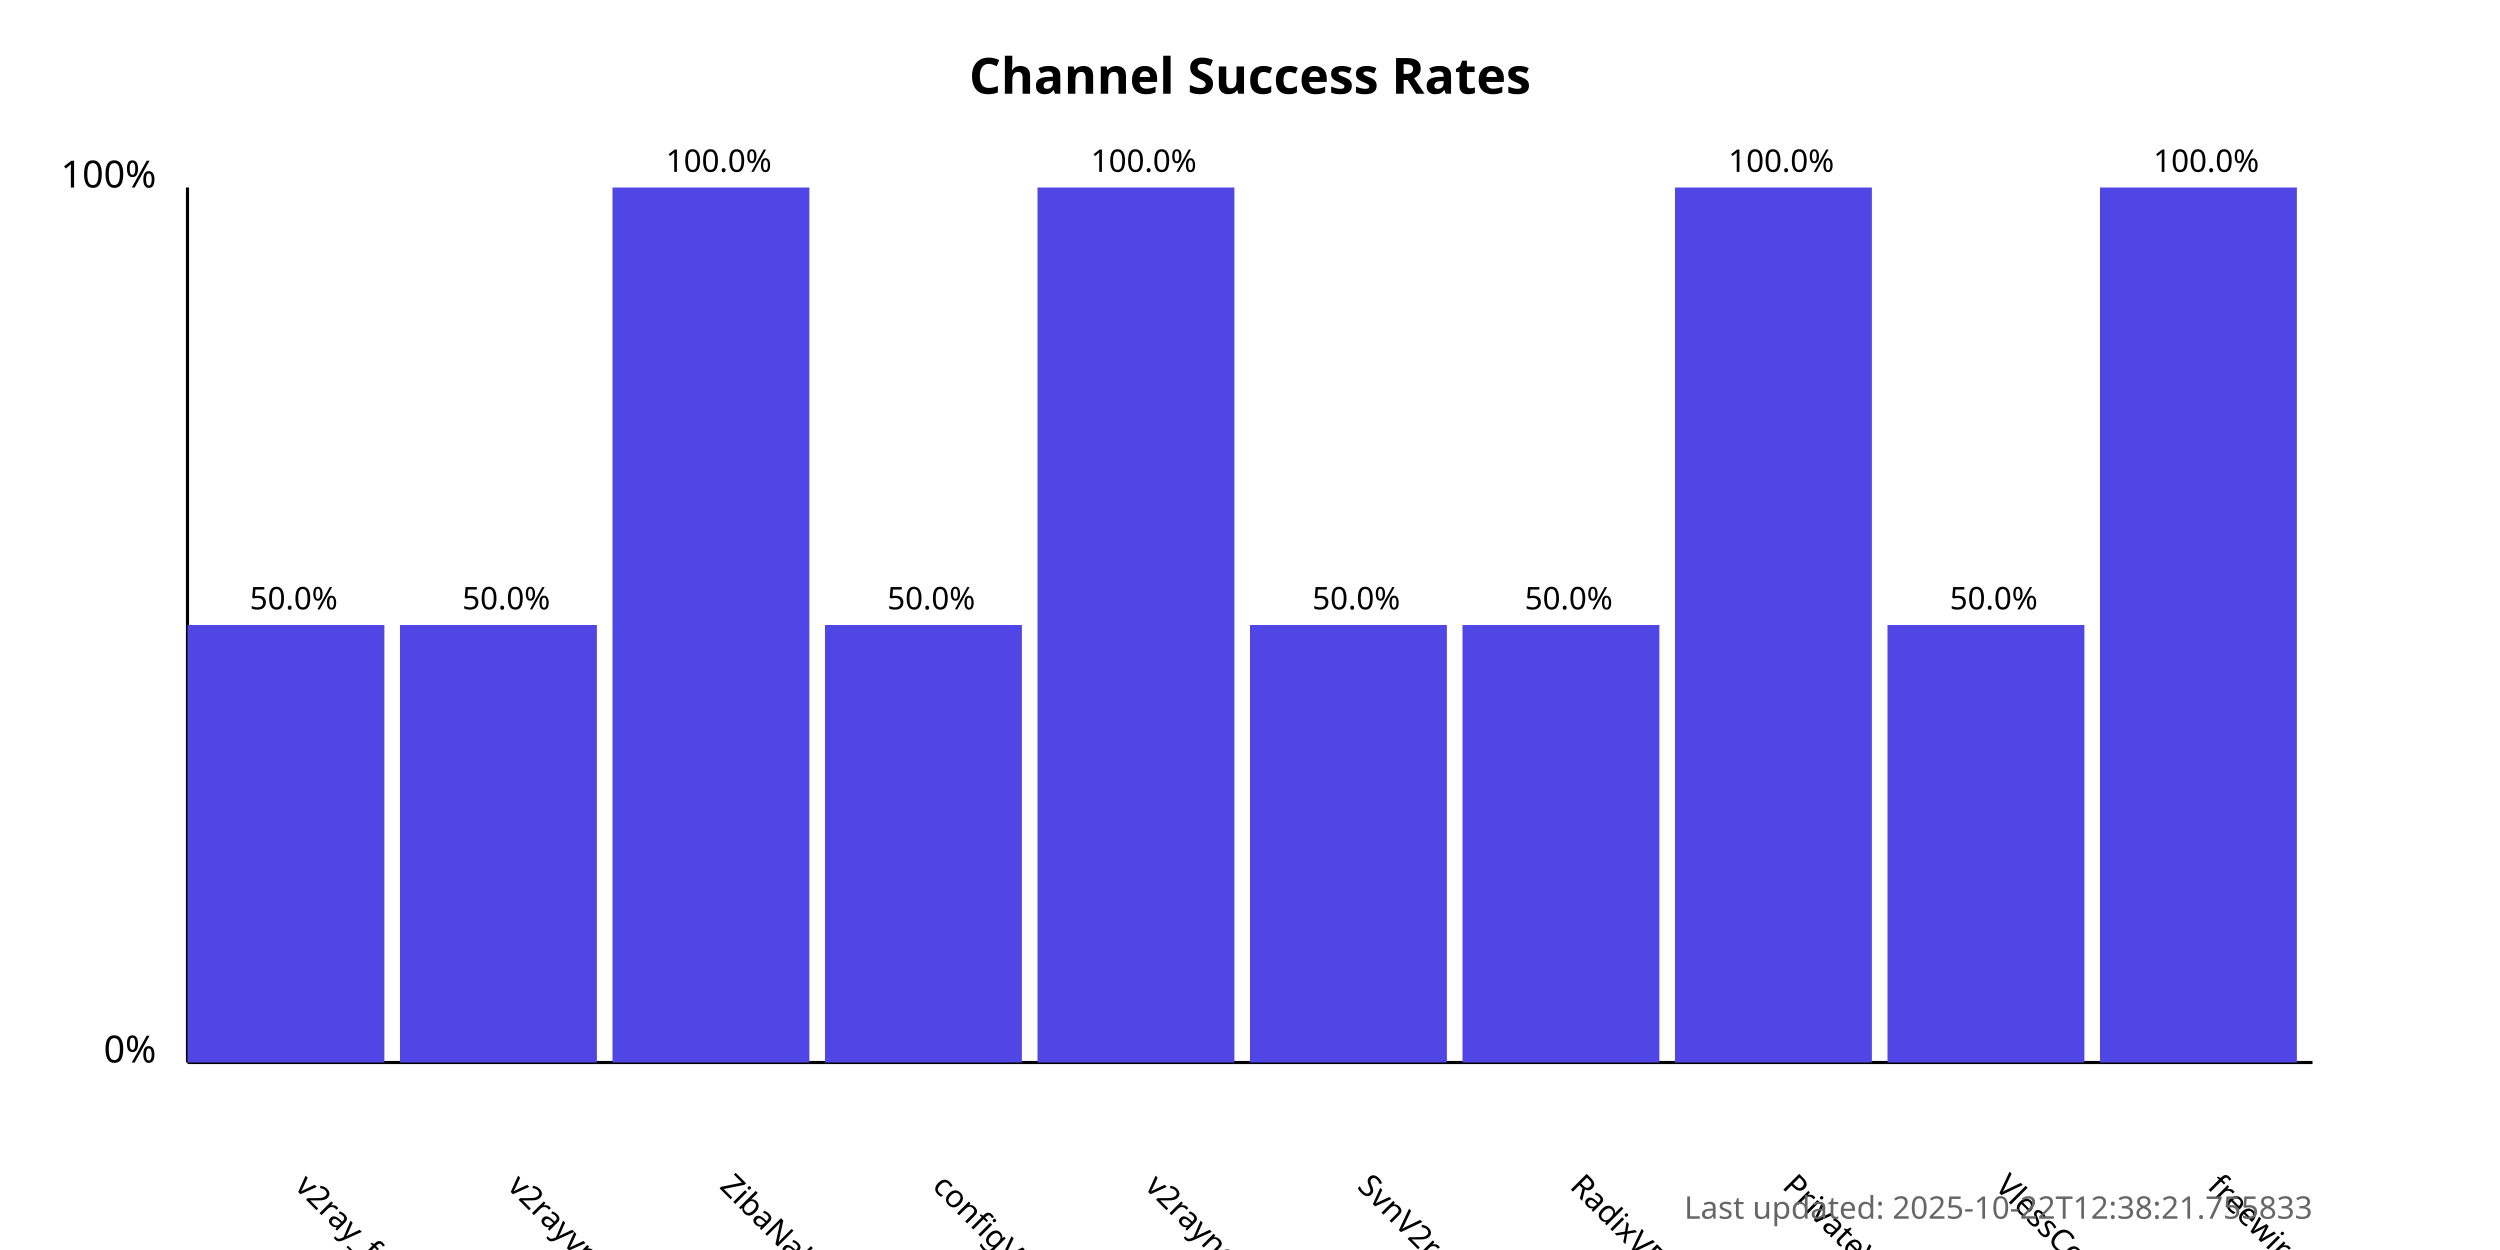
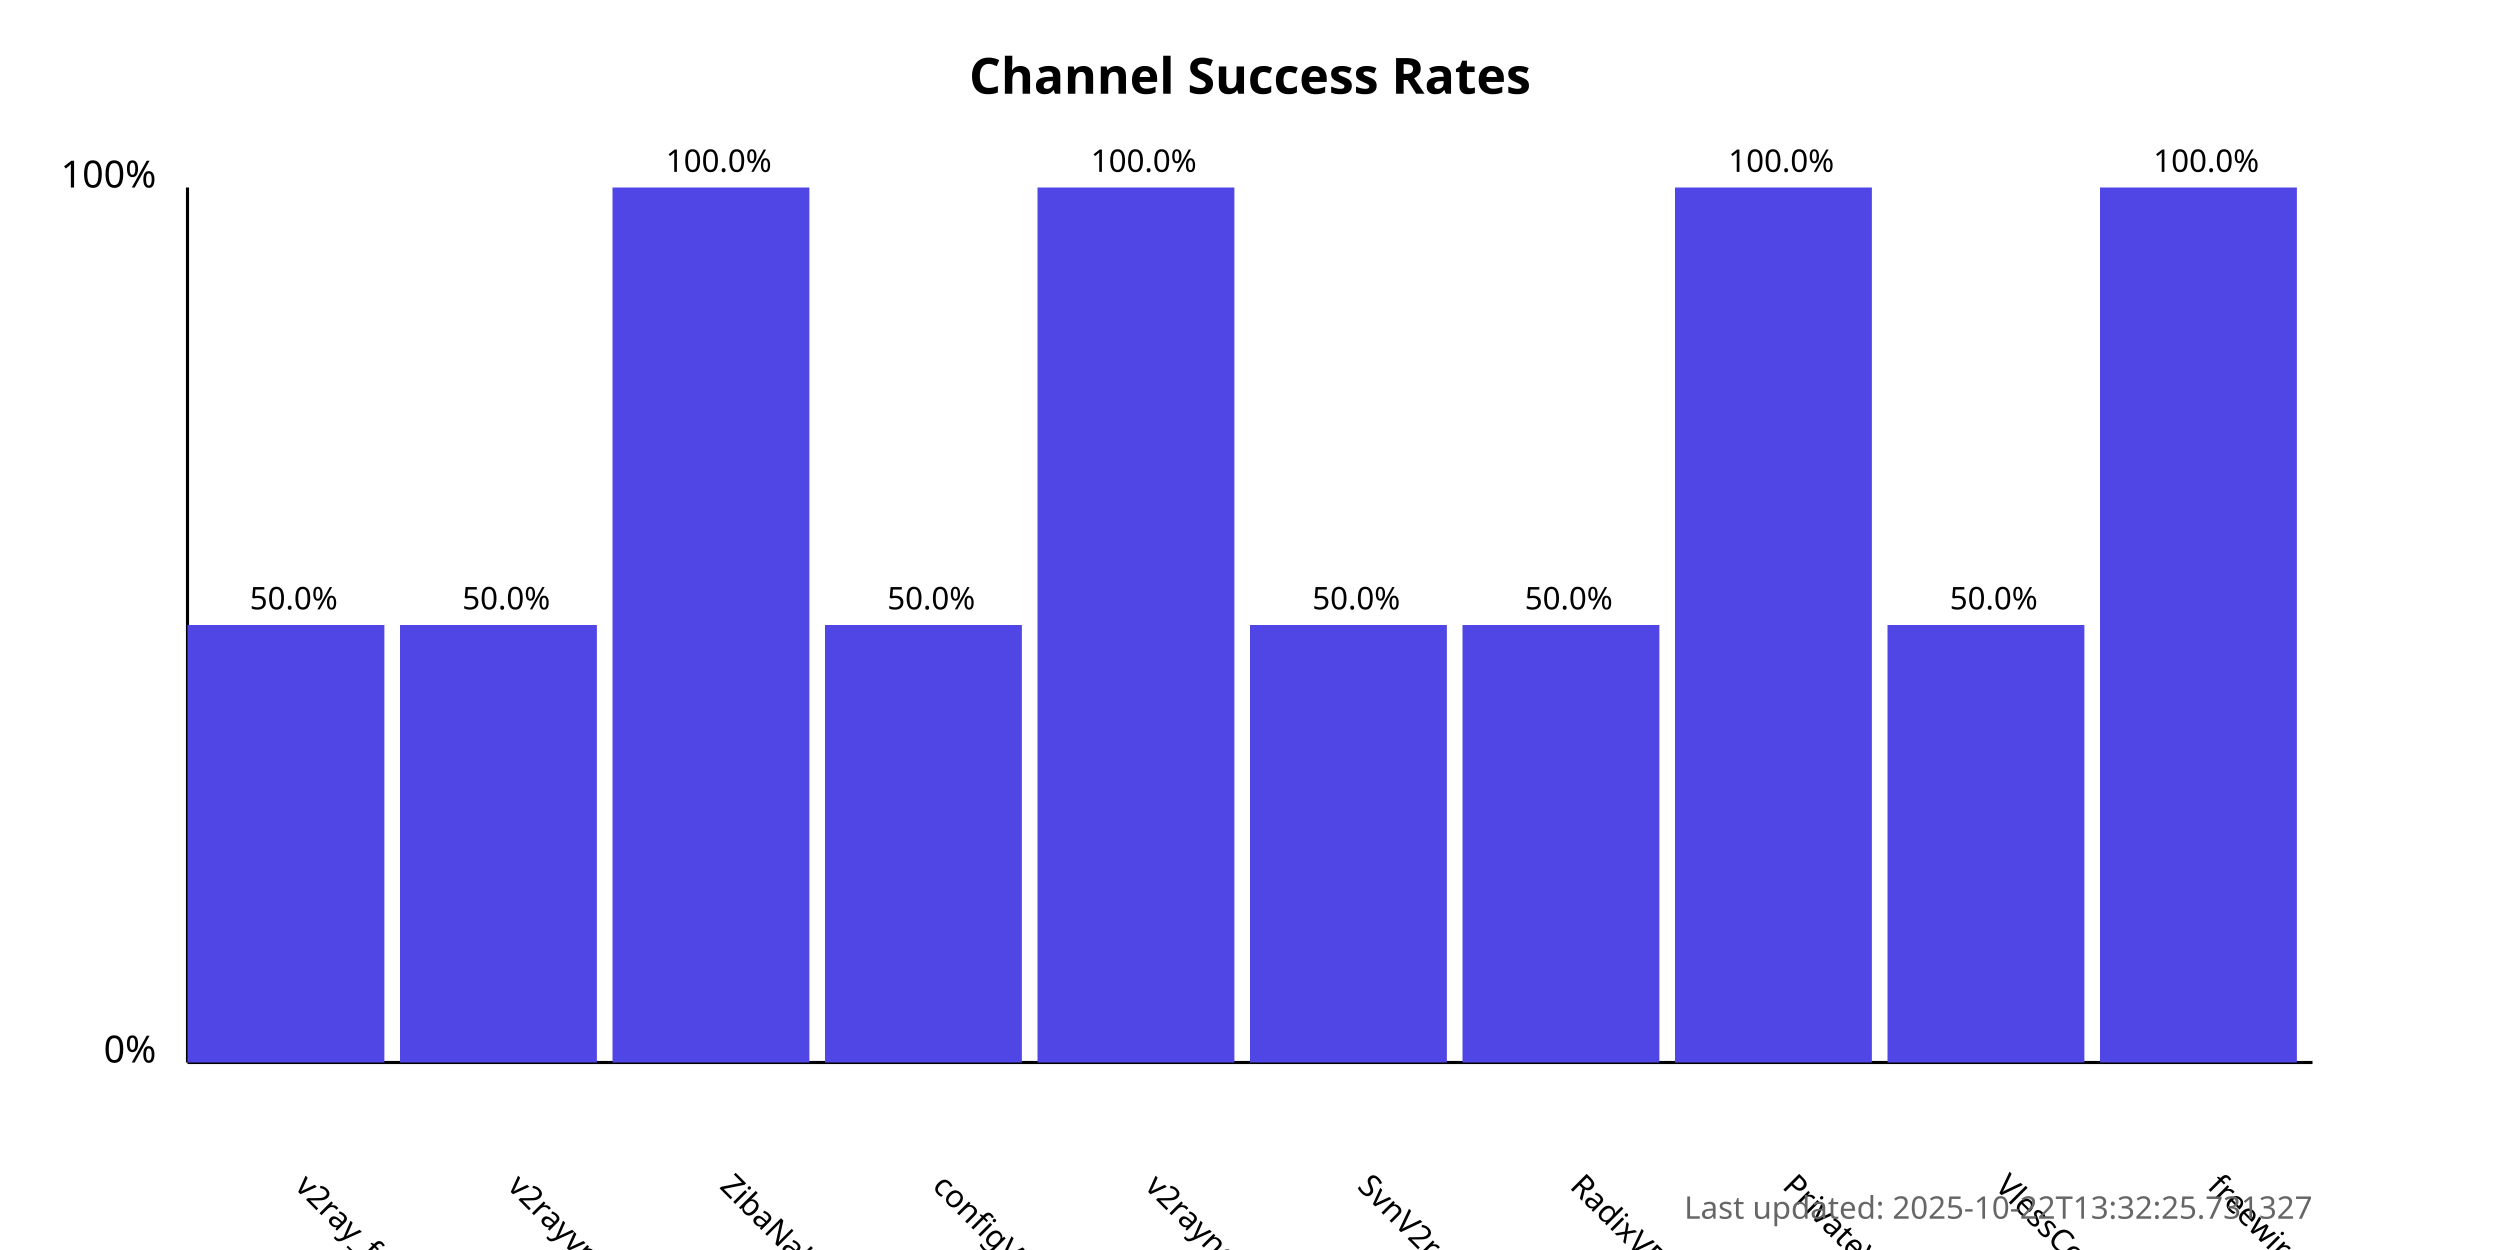
<svg xmlns="http://www.w3.org/2000/svg" width="800" height="400">
  <style>
            .chart-title { font: bold 16px sans-serif; }
            .axis-label { font: 12px sans-serif; }
            .tick-label { font: 10px sans-serif; }
            .bar { fill: #4f46e5; }
            .bar:hover { fill: #6366f1; }
            .timestamp { font: 10px sans-serif; fill: #666; }
        </style>
  <text x="400.0" y="30" text-anchor="middle" class="chart-title">
            Channel Success Rates
        </text>
  <line x1="60" y1="340" x2="60" y2="60" stroke="black" stroke-width="1" />
  <line x1="60" y1="340" x2="740" y2="340" stroke="black" stroke-width="1" />
  <text x="50" y="340" text-anchor="end" class="axis-label">0%</text>
  <text x="50" y="60" text-anchor="end" class="axis-label">100%</text>
  <g>
    <rect x="60" y="200.0" width="63.0" height="140.0" class="bar" />
    <text x="94.0" y="380" transform="rotate(45, 94.0, 380)" text-anchor="start" class="tick-label">
                v2ray_free_conf
            </text>
    <text x="94.0" y="195.0" text-anchor="middle" class="tick-label">
                50.0%
            </text>
  </g>
  <g>
    <rect x="128.0" y="200.0" width="63.0" height="140.0" class="bar" />
    <text x="162.0" y="380" transform="rotate(45, 162.0, 380)" text-anchor="start" class="tick-label">
                v2rayvpno
            </text>
    <text x="162.0" y="195.0" text-anchor="middle" class="tick-label">
                50.0%
            </text>
  </g>
  <g>
    <rect x="196.0" y="60.0" width="63.0" height="280.0" class="bar" />
    <text x="230.0" y="380" transform="rotate(45, 230.0, 380)" text-anchor="start" class="tick-label">
                ZibaNabz
            </text>
    <text x="230.0" y="55.0" text-anchor="middle" class="tick-label">
                100.0%
            </text>
  </g>
  <g>
    <rect x="264.0" y="200.0" width="63.0" height="140.0" class="bar" />
    <text x="298.0" y="380" transform="rotate(45, 298.0, 380)" text-anchor="start" class="tick-label">
                configV2rayForFree
            </text>
    <text x="298.0" y="195.0" text-anchor="middle" class="tick-label">
                50.0%
            </text>
  </g>
  <g>
    <rect x="332.0" y="60.0" width="63.0" height="280.0" class="bar" />
    <text x="366.0" y="380" transform="rotate(45, 366.0, 380)" text-anchor="start" class="tick-label">
                v2rayngvpn
            </text>
    <text x="366.0" y="55.0" text-anchor="middle" class="tick-label">
                100.0%
            </text>
  </g>
  <g>
    <rect x="400.0" y="200.0" width="63.0" height="140.0" class="bar" />
    <text x="434.0" y="380" transform="rotate(45, 434.0, 380)" text-anchor="start" class="tick-label">
                SvnV2ray
            </text>
    <text x="434.0" y="195.0" text-anchor="middle" class="tick-label">
                50.0%
            </text>
  </g>
  <g>
    <rect x="468.0" y="200.0" width="63.0" height="140.0" class="bar" />
    <text x="502.0" y="380" transform="rotate(45, 502.0, 380)" text-anchor="start" class="tick-label">
                RadixVPN
            </text>
    <text x="502.0" y="195.0" text-anchor="middle" class="tick-label">
                50.0%
            </text>
  </g>
  <g>
    <rect x="536.0" y="60.0" width="63.0" height="280.0" class="bar" />
    <text x="570.0" y="380" transform="rotate(45, 570.0, 380)" text-anchor="start" class="tick-label">
                PrivateVPNs
            </text>
    <text x="570.0" y="55.0" text-anchor="middle" class="tick-label">
                100.0%
            </text>
  </g>
  <g>
    <rect x="604.0" y="200.0" width="63.0" height="140.0" class="bar" />
    <text x="638.0" y="380" transform="rotate(45, 638.0, 380)" text-anchor="start" class="tick-label">
                VlessConfig
            </text>
    <text x="638.0" y="195.0" text-anchor="middle" class="tick-label">
                50.0%
            </text>
  </g>
  <g>
    <rect x="672.0" y="60.0" width="63.0" height="280.0" class="bar" />
    <text x="706.0" y="380" transform="rotate(45, 706.0, 380)" text-anchor="start" class="tick-label">
                freewireguard
            </text>
    <text x="706.0" y="55.0" text-anchor="middle" class="tick-label">
                100.0%
            </text>
  </g>
  <text x="740" y="390" text-anchor="end" class="timestamp">
-             Last updated: 2025-10-22T12:38:21.755833
+             Last updated: 2025-10-22T13:32:25.731327
        </text>
</svg>
